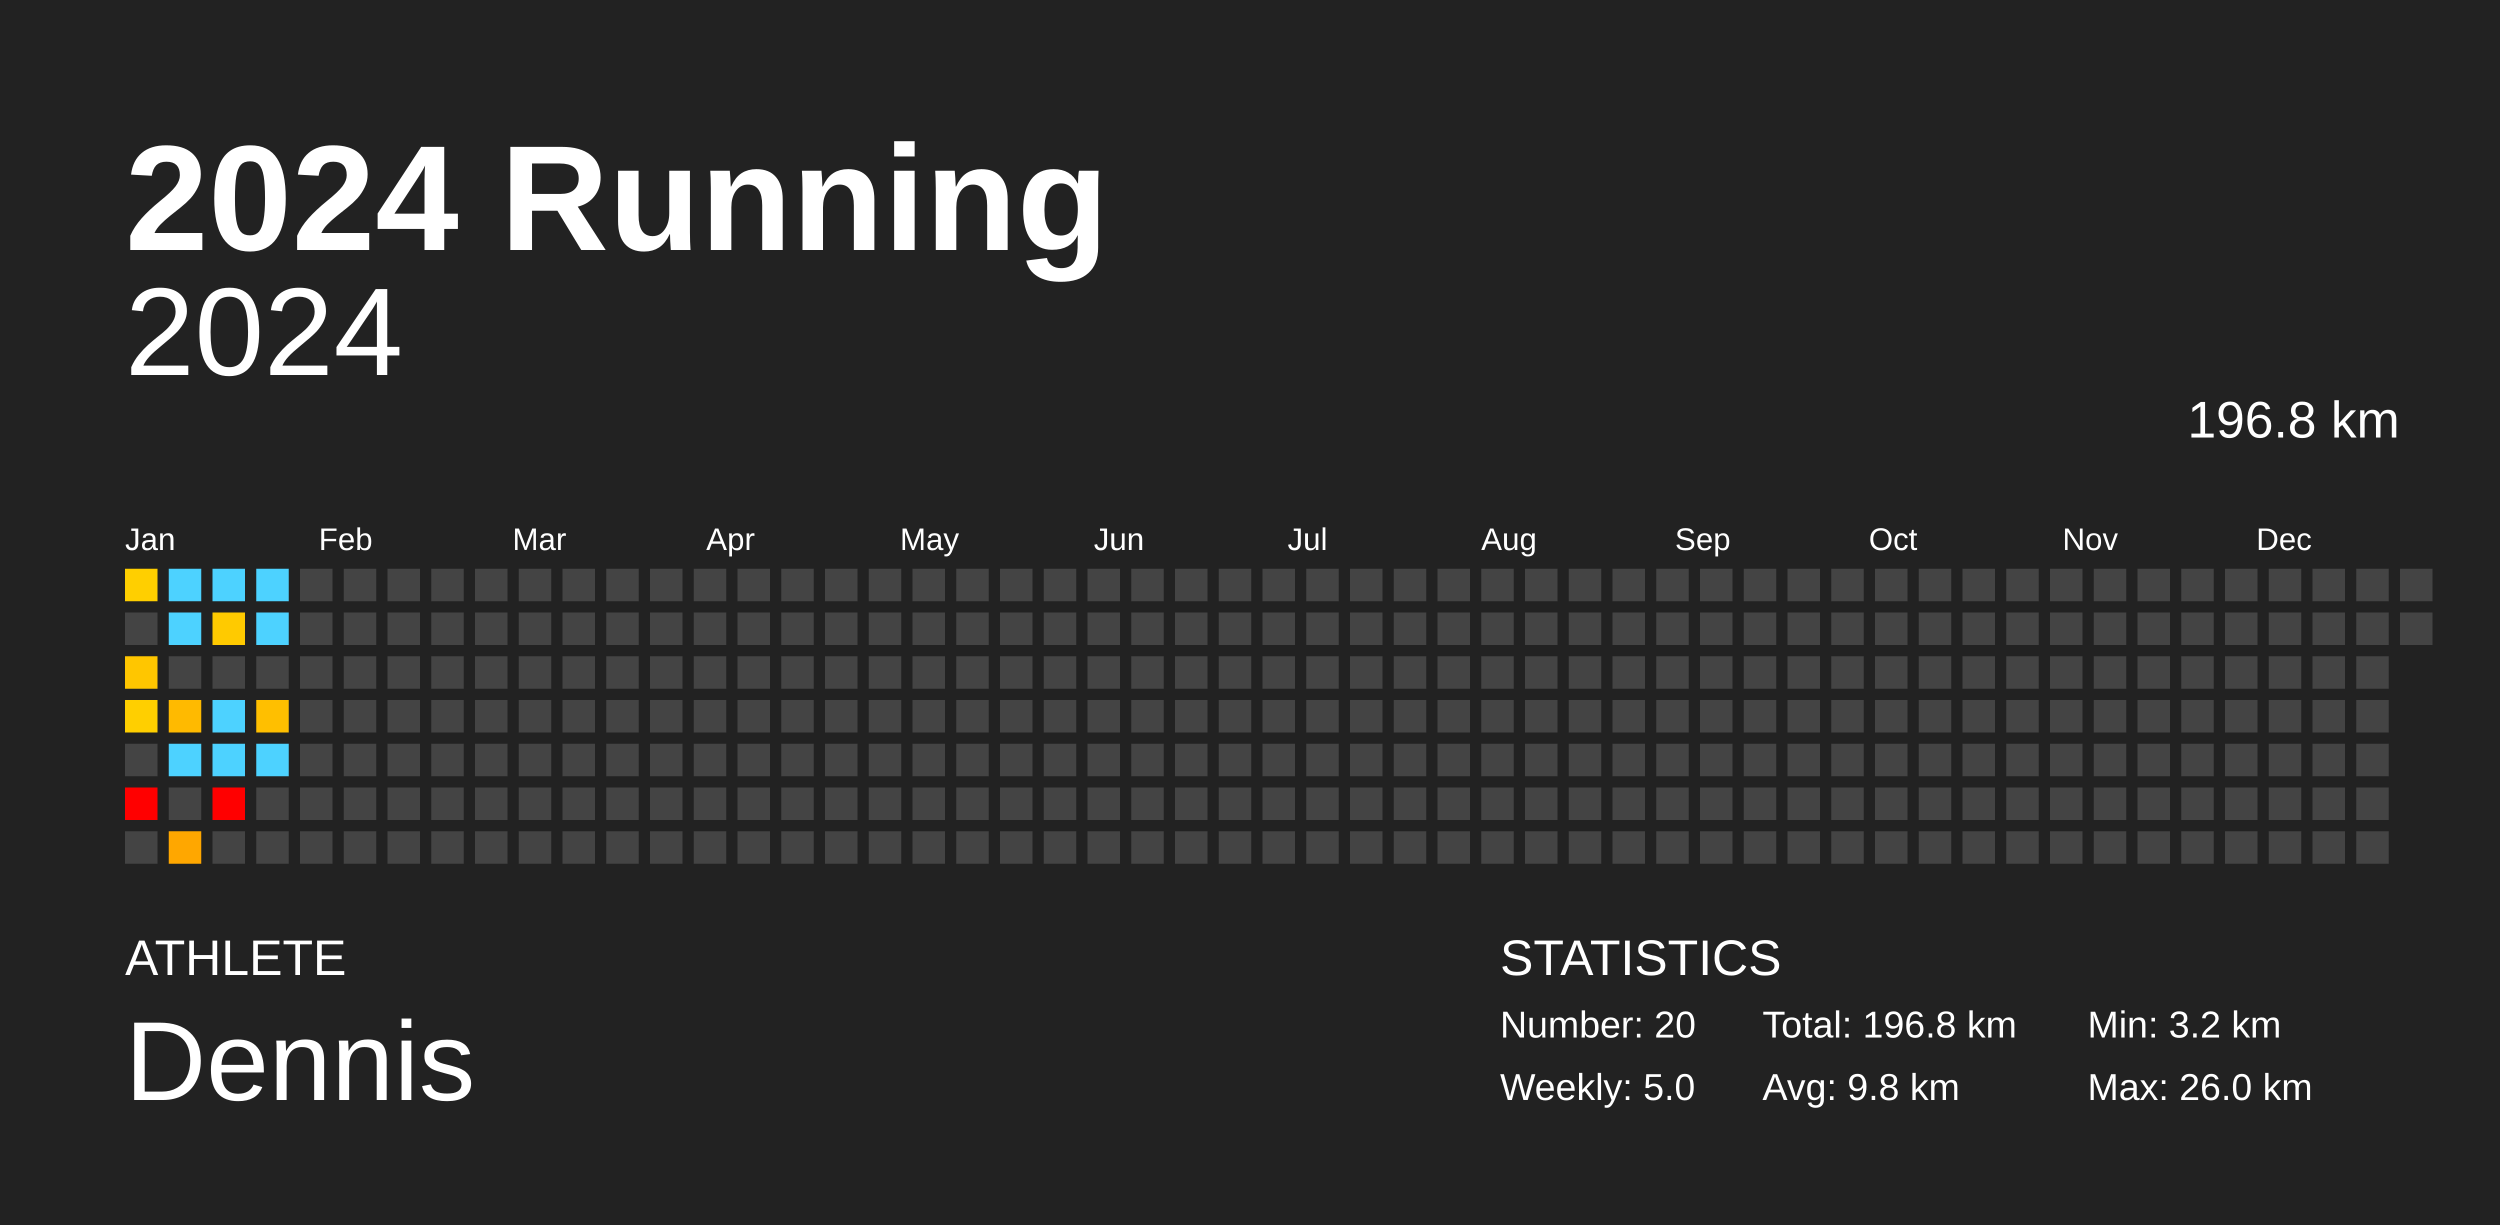
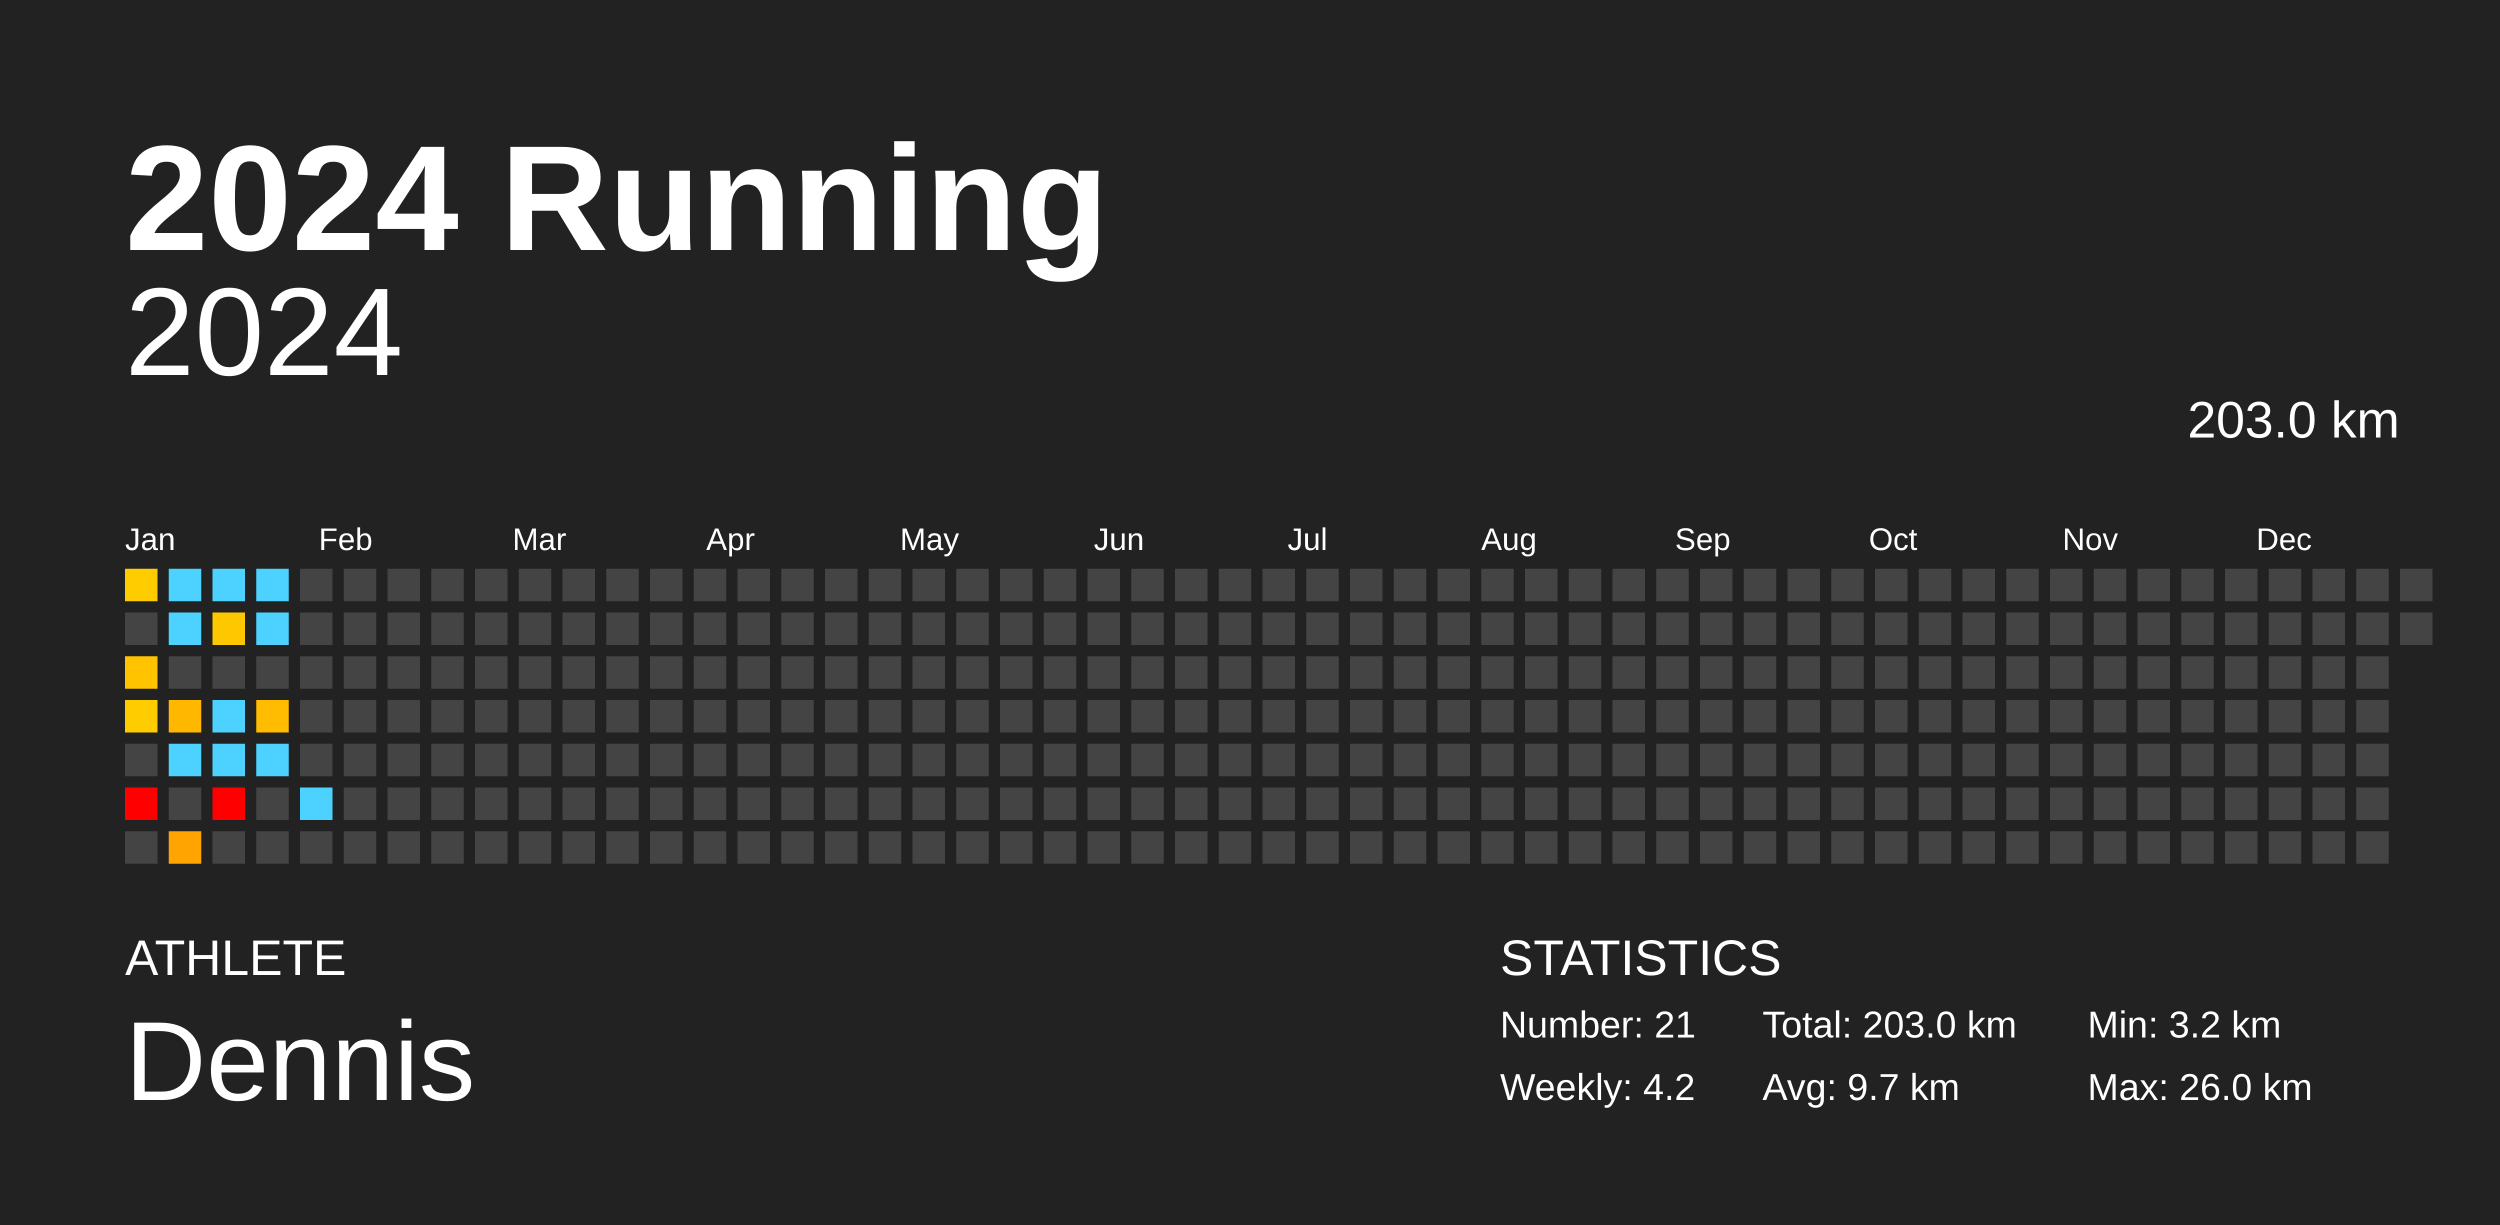
<svg xmlns="http://www.w3.org/2000/svg" baseProfile="full" height="98mm" version="1.1" viewBox="0,0,200,98" width="200mm">
  <defs />
  <rect fill="#222222" height="98" width="200" x="0" y="0" />
  <text fill="#FFFFFF" style="font-size:12px; font-family:Arial; font-weight:bold;" x="10" y="20">2024 Running</text>
  <text fill="#FFFFFF" style="font-size:4px; font-family:Arial" x="10" y="78">ATHLETE</text>
  <text fill="#FFFFFF" style="font-size:9px; font-family:Arial" x="10" y="88">Dennis</text>
  <text fill="#FFFFFF" style="font-size:4px; font-family:Arial" x="120" y="78">STATISTICS</text>
-   <text fill="#FFFFFF" style="font-size:3px; font-family:Arial" x="120" y="83">Number: 20</text>
-   <text fill="#FFFFFF" style="font-size:3px; font-family:Arial" x="120" y="88">Weekly: 5.0</text>
-   <text fill="#FFFFFF" style="font-size:3px; font-family:Arial" x="141" y="83">Total: 196.8 km</text>
-   <text fill="#FFFFFF" style="font-size:3px; font-family:Arial" x="141" y="88">Avg: 9.8 km</text>
+   <text fill="#FFFFFF" style="font-size:3px; font-family:Arial" x="120" y="83">Number: 21</text>
+   <text fill="#FFFFFF" style="font-size:3px; font-family:Arial" x="120" y="88">Weekly: 4.2</text>
+   <text fill="#FFFFFF" style="font-size:3px; font-family:Arial" x="141" y="83">Total: 203.0 km</text>
+   <text fill="#FFFFFF" style="font-size:3px; font-family:Arial" x="141" y="88">Avg: 9.7 km</text>
  <text fill="#FFFFFF" style="font-size:3px; font-family:Arial" x="167" y="83">Min: 3.2 km</text>
  <text fill="#FFFFFF" style="font-size:3px; font-family:Arial" x="167" y="88">Max: 26.0 km</text>
  <text alignment-baseline="hanging" fill="#FFFFFF" style="font-size:10.0px; font-family:Arial;" x="10" y="30">2024</text>
-   <text alignment-baseline="hanging" fill="#FFFFFF" style="font-size:4.125px; font-family:Arial;" x="175" y="35">196.8 km</text>
+   <text alignment-baseline="hanging" fill="#FFFFFF" style="font-size:4.125px; font-family:Arial;" x="175" y="35">203.0 km</text>
  <text fill="#FFFFFF" style="font-size:2.5px; font-family:Arial" x="10.0" y="44">Jan</text>
  <text fill="#FFFFFF" style="font-size:2.5px; font-family:Arial" x="25.5" y="44">Feb</text>
  <text fill="#FFFFFF" style="font-size:2.5px; font-family:Arial" x="41.0" y="44">Mar</text>
  <text fill="#FFFFFF" style="font-size:2.5px; font-family:Arial" x="56.5" y="44">Apr</text>
  <text fill="#FFFFFF" style="font-size:2.5px; font-family:Arial" x="72.0" y="44">May</text>
  <text fill="#FFFFFF" style="font-size:2.5px; font-family:Arial" x="87.5" y="44">Jun</text>
  <text fill="#FFFFFF" style="font-size:2.5px; font-family:Arial" x="103.0" y="44">Jul</text>
  <text fill="#FFFFFF" style="font-size:2.5px; font-family:Arial" x="118.5" y="44">Aug</text>
  <text fill="#FFFFFF" style="font-size:2.5px; font-family:Arial" x="134.0" y="44">Sep</text>
  <text fill="#FFFFFF" style="font-size:2.5px; font-family:Arial" x="149.5" y="44">Oct</text>
  <text fill="#FFFFFF" style="font-size:2.5px; font-family:Arial" x="165.0" y="44">Nov</text>
  <text fill="#FFFFFF" style="font-size:2.5px; font-family:Arial" x="180.5" y="44">Dec</text>
-   <rect fill="#ffcf00" height="2.6" width="2.6" x="10.0" y="45.5" />
+   <rect fill="#ffcc00" height="2.6" width="2.6" x="10.0" y="45.5" />
  <rect fill="#444444" height="2.6" width="2.6" x="10.0" y="49.0" />
-   <rect fill="#ffc600" height="2.6" width="2.6" x="10.0" y="52.5" />
-   <rect fill="#ffcf00" height="2.6" width="2.6" x="10.0" y="56.0" />
+   <rect fill="#ffc300" height="2.6" width="2.6" x="10.0" y="52.5" />
+   <rect fill="#ffcc00" height="2.6" width="2.6" x="10.0" y="56.0" />
  <rect fill="#444444" height="2.6" width="2.6" x="10.0" y="59.5" />
  <rect fill="red" height="2.6" width="2.6" x="10.0" y="63.0" />
  <rect fill="#444444" height="2.6" width="2.6" x="10.0" y="66.5" />
  <rect fill="#4dd2ff" height="2.6" width="2.6" x="13.5" y="45.5" />
  <rect fill="#4dd2ff" height="2.6" width="2.6" x="13.5" y="49.0" />
  <rect fill="#444444" height="2.6" width="2.6" x="13.5" y="52.5" />
-   <rect fill="#ffba00" height="2.6" width="2.6" x="13.5" y="56.0" />
+   <rect fill="#ffb700" height="2.6" width="2.6" x="13.5" y="56.0" />
  <rect fill="#4dd2ff" height="2.6" width="2.6" x="13.5" y="59.5" />
  <rect fill="#444444" height="2.6" width="2.6" x="13.5" y="63.0" />
-   <rect fill="#ffa700" height="2.6" width="2.6" x="13.5" y="66.5" />
+   <rect fill="#ffa400" height="2.6" width="2.6" x="13.5" y="66.5" />
  <rect fill="#4dd2ff" height="2.6" width="2.6" x="17.0" y="45.5" />
-   <rect fill="#ffca00" height="2.6" width="2.6" x="17.0" y="49.0" />
+   <rect fill="#ffc700" height="2.6" width="2.6" x="17.0" y="49.0" />
  <rect fill="#444444" height="2.6" width="2.6" x="17.0" y="52.5" />
  <rect fill="#4dd2ff" height="2.6" width="2.6" x="17.0" y="56.0" />
  <rect fill="#4dd2ff" height="2.6" width="2.6" x="17.0" y="59.5" />
  <rect fill="red" height="2.6" width="2.6" x="17.0" y="63.0" />
  <rect fill="#444444" height="2.6" width="2.6" x="17.0" y="66.5" />
  <rect fill="#4dd2ff" height="2.6" width="2.6" x="20.5" y="45.5" />
  <rect fill="#4dd2ff" height="2.6" width="2.6" x="20.5" y="49.0" />
  <rect fill="#444444" height="2.6" width="2.6" x="20.5" y="52.5" />
-   <rect fill="#ffbf00" height="2.6" width="2.6" x="20.5" y="56.0" />
+   <rect fill="#ffbc00" height="2.6" width="2.6" x="20.5" y="56.0" />
  <rect fill="#4dd2ff" height="2.6" width="2.6" x="20.5" y="59.5" />
  <rect fill="#444444" height="2.6" width="2.6" x="20.5" y="63.0" />
  <rect fill="#444444" height="2.6" width="2.6" x="20.5" y="66.5" />
  <rect fill="#444444" height="2.6" width="2.6" x="24.0" y="45.5" />
  <rect fill="#444444" height="2.6" width="2.6" x="24.0" y="49.0" />
  <rect fill="#444444" height="2.6" width="2.6" x="24.0" y="52.5" />
  <rect fill="#444444" height="2.6" width="2.6" x="24.0" y="56.0" />
  <rect fill="#444444" height="2.6" width="2.6" x="24.0" y="59.5" />
-   <rect fill="#444444" height="2.6" width="2.6" x="24.0" y="63.0" />
+   <rect fill="#4dd2ff" height="2.6" width="2.6" x="24.0" y="63.0" />
  <rect fill="#444444" height="2.6" width="2.6" x="24.0" y="66.5" />
  <rect fill="#444444" height="2.6" width="2.6" x="27.5" y="45.5" />
  <rect fill="#444444" height="2.6" width="2.6" x="27.5" y="49.0" />
  <rect fill="#444444" height="2.6" width="2.6" x="27.5" y="52.5" />
  <rect fill="#444444" height="2.6" width="2.6" x="27.5" y="56.0" />
  <rect fill="#444444" height="2.6" width="2.6" x="27.5" y="59.5" />
  <rect fill="#444444" height="2.6" width="2.6" x="27.5" y="63.0" />
  <rect fill="#444444" height="2.6" width="2.6" x="27.5" y="66.5" />
  <rect fill="#444444" height="2.6" width="2.6" x="31.0" y="45.5" />
  <rect fill="#444444" height="2.6" width="2.6" x="31.0" y="49.0" />
  <rect fill="#444444" height="2.6" width="2.6" x="31.0" y="52.5" />
  <rect fill="#444444" height="2.6" width="2.6" x="31.0" y="56.0" />
  <rect fill="#444444" height="2.6" width="2.6" x="31.0" y="59.5" />
  <rect fill="#444444" height="2.6" width="2.6" x="31.0" y="63.0" />
  <rect fill="#444444" height="2.6" width="2.6" x="31.0" y="66.5" />
  <rect fill="#444444" height="2.6" width="2.6" x="34.5" y="45.5" />
  <rect fill="#444444" height="2.6" width="2.6" x="34.5" y="49.0" />
  <rect fill="#444444" height="2.6" width="2.6" x="34.5" y="52.5" />
  <rect fill="#444444" height="2.6" width="2.6" x="34.5" y="56.0" />
  <rect fill="#444444" height="2.6" width="2.6" x="34.5" y="59.5" />
  <rect fill="#444444" height="2.6" width="2.6" x="34.5" y="63.0" />
  <rect fill="#444444" height="2.6" width="2.6" x="34.5" y="66.5" />
  <rect fill="#444444" height="2.6" width="2.6" x="38.0" y="45.5" />
  <rect fill="#444444" height="2.6" width="2.6" x="38.0" y="49.0" />
  <rect fill="#444444" height="2.6" width="2.6" x="38.0" y="52.5" />
  <rect fill="#444444" height="2.6" width="2.6" x="38.0" y="56.0" />
  <rect fill="#444444" height="2.6" width="2.6" x="38.0" y="59.5" />
  <rect fill="#444444" height="2.6" width="2.6" x="38.0" y="63.0" />
  <rect fill="#444444" height="2.6" width="2.6" x="38.0" y="66.5" />
  <rect fill="#444444" height="2.6" width="2.6" x="41.5" y="45.5" />
  <rect fill="#444444" height="2.6" width="2.6" x="41.5" y="49.0" />
  <rect fill="#444444" height="2.6" width="2.6" x="41.5" y="52.5" />
  <rect fill="#444444" height="2.6" width="2.6" x="41.5" y="56.0" />
  <rect fill="#444444" height="2.6" width="2.6" x="41.5" y="59.5" />
  <rect fill="#444444" height="2.6" width="2.6" x="41.5" y="63.0" />
  <rect fill="#444444" height="2.6" width="2.6" x="41.5" y="66.5" />
  <rect fill="#444444" height="2.6" width="2.6" x="45.0" y="45.5" />
  <rect fill="#444444" height="2.6" width="2.6" x="45.0" y="49.0" />
  <rect fill="#444444" height="2.6" width="2.6" x="45.0" y="52.5" />
  <rect fill="#444444" height="2.6" width="2.6" x="45.0" y="56.0" />
  <rect fill="#444444" height="2.6" width="2.6" x="45.0" y="59.5" />
  <rect fill="#444444" height="2.6" width="2.6" x="45.0" y="63.0" />
  <rect fill="#444444" height="2.6" width="2.6" x="45.0" y="66.5" />
  <rect fill="#444444" height="2.6" width="2.6" x="48.5" y="45.5" />
  <rect fill="#444444" height="2.6" width="2.6" x="48.5" y="49.0" />
  <rect fill="#444444" height="2.6" width="2.6" x="48.5" y="52.5" />
  <rect fill="#444444" height="2.6" width="2.6" x="48.5" y="56.0" />
  <rect fill="#444444" height="2.6" width="2.6" x="48.5" y="59.5" />
  <rect fill="#444444" height="2.6" width="2.6" x="48.5" y="63.0" />
  <rect fill="#444444" height="2.6" width="2.6" x="48.5" y="66.5" />
  <rect fill="#444444" height="2.6" width="2.6" x="52.0" y="45.5" />
  <rect fill="#444444" height="2.6" width="2.6" x="52.0" y="49.0" />
  <rect fill="#444444" height="2.6" width="2.6" x="52.0" y="52.5" />
  <rect fill="#444444" height="2.6" width="2.6" x="52.0" y="56.0" />
  <rect fill="#444444" height="2.6" width="2.6" x="52.0" y="59.5" />
  <rect fill="#444444" height="2.6" width="2.6" x="52.0" y="63.0" />
  <rect fill="#444444" height="2.6" width="2.6" x="52.0" y="66.5" />
  <rect fill="#444444" height="2.6" width="2.6" x="55.5" y="45.5" />
  <rect fill="#444444" height="2.6" width="2.6" x="55.5" y="49.0" />
  <rect fill="#444444" height="2.6" width="2.6" x="55.5" y="52.5" />
  <rect fill="#444444" height="2.6" width="2.6" x="55.5" y="56.0" />
  <rect fill="#444444" height="2.6" width="2.6" x="55.5" y="59.5" />
  <rect fill="#444444" height="2.6" width="2.6" x="55.5" y="63.0" />
  <rect fill="#444444" height="2.6" width="2.6" x="55.5" y="66.5" />
  <rect fill="#444444" height="2.6" width="2.6" x="59.0" y="45.5" />
  <rect fill="#444444" height="2.6" width="2.6" x="59.0" y="49.0" />
  <rect fill="#444444" height="2.6" width="2.6" x="59.0" y="52.5" />
  <rect fill="#444444" height="2.6" width="2.6" x="59.0" y="56.0" />
  <rect fill="#444444" height="2.6" width="2.6" x="59.0" y="59.5" />
  <rect fill="#444444" height="2.6" width="2.6" x="59.0" y="63.0" />
  <rect fill="#444444" height="2.6" width="2.6" x="59.0" y="66.5" />
  <rect fill="#444444" height="2.6" width="2.6" x="62.5" y="45.5" />
  <rect fill="#444444" height="2.6" width="2.6" x="62.5" y="49.0" />
  <rect fill="#444444" height="2.6" width="2.6" x="62.5" y="52.5" />
  <rect fill="#444444" height="2.6" width="2.6" x="62.5" y="56.0" />
  <rect fill="#444444" height="2.6" width="2.6" x="62.5" y="59.5" />
  <rect fill="#444444" height="2.6" width="2.6" x="62.5" y="63.0" />
  <rect fill="#444444" height="2.6" width="2.6" x="62.5" y="66.5" />
  <rect fill="#444444" height="2.6" width="2.6" x="66.0" y="45.5" />
  <rect fill="#444444" height="2.6" width="2.6" x="66.0" y="49.0" />
  <rect fill="#444444" height="2.6" width="2.6" x="66.0" y="52.5" />
  <rect fill="#444444" height="2.6" width="2.6" x="66.0" y="56.0" />
  <rect fill="#444444" height="2.6" width="2.6" x="66.0" y="59.5" />
  <rect fill="#444444" height="2.6" width="2.6" x="66.0" y="63.0" />
  <rect fill="#444444" height="2.6" width="2.6" x="66.0" y="66.5" />
  <rect fill="#444444" height="2.6" width="2.6" x="69.5" y="45.5" />
  <rect fill="#444444" height="2.6" width="2.6" x="69.5" y="49.0" />
  <rect fill="#444444" height="2.6" width="2.6" x="69.5" y="52.5" />
  <rect fill="#444444" height="2.6" width="2.6" x="69.5" y="56.0" />
  <rect fill="#444444" height="2.6" width="2.6" x="69.5" y="59.5" />
  <rect fill="#444444" height="2.6" width="2.6" x="69.5" y="63.0" />
  <rect fill="#444444" height="2.6" width="2.6" x="69.5" y="66.5" />
  <rect fill="#444444" height="2.6" width="2.6" x="73.0" y="45.5" />
  <rect fill="#444444" height="2.6" width="2.6" x="73.0" y="49.0" />
  <rect fill="#444444" height="2.6" width="2.6" x="73.0" y="52.5" />
  <rect fill="#444444" height="2.6" width="2.6" x="73.0" y="56.0" />
  <rect fill="#444444" height="2.6" width="2.6" x="73.0" y="59.5" />
  <rect fill="#444444" height="2.6" width="2.6" x="73.0" y="63.0" />
  <rect fill="#444444" height="2.6" width="2.6" x="73.0" y="66.5" />
  <rect fill="#444444" height="2.6" width="2.6" x="76.5" y="45.5" />
  <rect fill="#444444" height="2.6" width="2.6" x="76.5" y="49.0" />
  <rect fill="#444444" height="2.6" width="2.6" x="76.5" y="52.5" />
  <rect fill="#444444" height="2.6" width="2.6" x="76.5" y="56.0" />
  <rect fill="#444444" height="2.6" width="2.6" x="76.5" y="59.5" />
  <rect fill="#444444" height="2.6" width="2.6" x="76.5" y="63.0" />
  <rect fill="#444444" height="2.6" width="2.6" x="76.5" y="66.5" />
  <rect fill="#444444" height="2.6" width="2.6" x="80.0" y="45.5" />
  <rect fill="#444444" height="2.6" width="2.6" x="80.0" y="49.0" />
  <rect fill="#444444" height="2.6" width="2.6" x="80.0" y="52.5" />
  <rect fill="#444444" height="2.6" width="2.6" x="80.0" y="56.0" />
  <rect fill="#444444" height="2.6" width="2.6" x="80.0" y="59.5" />
  <rect fill="#444444" height="2.6" width="2.6" x="80.0" y="63.0" />
  <rect fill="#444444" height="2.6" width="2.6" x="80.0" y="66.5" />
  <rect fill="#444444" height="2.6" width="2.6" x="83.5" y="45.5" />
  <rect fill="#444444" height="2.6" width="2.6" x="83.5" y="49.0" />
  <rect fill="#444444" height="2.6" width="2.6" x="83.5" y="52.5" />
  <rect fill="#444444" height="2.6" width="2.6" x="83.5" y="56.0" />
  <rect fill="#444444" height="2.6" width="2.6" x="83.5" y="59.5" />
  <rect fill="#444444" height="2.6" width="2.6" x="83.5" y="63.0" />
  <rect fill="#444444" height="2.6" width="2.6" x="83.5" y="66.5" />
  <rect fill="#444444" height="2.6" width="2.6" x="87.0" y="45.5" />
  <rect fill="#444444" height="2.6" width="2.6" x="87.0" y="49.0" />
  <rect fill="#444444" height="2.6" width="2.6" x="87.0" y="52.5" />
  <rect fill="#444444" height="2.6" width="2.6" x="87.0" y="56.0" />
  <rect fill="#444444" height="2.6" width="2.6" x="87.0" y="59.5" />
  <rect fill="#444444" height="2.6" width="2.6" x="87.0" y="63.0" />
  <rect fill="#444444" height="2.6" width="2.6" x="87.0" y="66.5" />
  <rect fill="#444444" height="2.6" width="2.6" x="90.5" y="45.5" />
  <rect fill="#444444" height="2.6" width="2.6" x="90.5" y="49.0" />
  <rect fill="#444444" height="2.6" width="2.6" x="90.5" y="52.5" />
  <rect fill="#444444" height="2.6" width="2.6" x="90.5" y="56.0" />
  <rect fill="#444444" height="2.6" width="2.6" x="90.5" y="59.5" />
  <rect fill="#444444" height="2.6" width="2.6" x="90.5" y="63.0" />
  <rect fill="#444444" height="2.6" width="2.6" x="90.5" y="66.5" />
  <rect fill="#444444" height="2.6" width="2.6" x="94.0" y="45.5" />
  <rect fill="#444444" height="2.6" width="2.6" x="94.0" y="49.0" />
  <rect fill="#444444" height="2.6" width="2.6" x="94.0" y="52.5" />
  <rect fill="#444444" height="2.6" width="2.6" x="94.0" y="56.0" />
  <rect fill="#444444" height="2.6" width="2.6" x="94.0" y="59.5" />
  <rect fill="#444444" height="2.6" width="2.6" x="94.0" y="63.0" />
  <rect fill="#444444" height="2.6" width="2.6" x="94.0" y="66.5" />
  <rect fill="#444444" height="2.6" width="2.6" x="97.5" y="45.5" />
  <rect fill="#444444" height="2.6" width="2.6" x="97.5" y="49.0" />
  <rect fill="#444444" height="2.6" width="2.6" x="97.5" y="52.5" />
  <rect fill="#444444" height="2.6" width="2.6" x="97.5" y="56.0" />
  <rect fill="#444444" height="2.6" width="2.6" x="97.5" y="59.5" />
  <rect fill="#444444" height="2.6" width="2.6" x="97.5" y="63.0" />
  <rect fill="#444444" height="2.6" width="2.6" x="97.5" y="66.5" />
  <rect fill="#444444" height="2.6" width="2.6" x="101.0" y="45.5" />
  <rect fill="#444444" height="2.6" width="2.6" x="101.0" y="49.0" />
  <rect fill="#444444" height="2.6" width="2.6" x="101.0" y="52.5" />
  <rect fill="#444444" height="2.6" width="2.6" x="101.0" y="56.0" />
  <rect fill="#444444" height="2.6" width="2.6" x="101.0" y="59.5" />
  <rect fill="#444444" height="2.6" width="2.6" x="101.0" y="63.0" />
  <rect fill="#444444" height="2.6" width="2.6" x="101.0" y="66.5" />
  <rect fill="#444444" height="2.6" width="2.6" x="104.5" y="45.5" />
  <rect fill="#444444" height="2.6" width="2.6" x="104.5" y="49.0" />
  <rect fill="#444444" height="2.6" width="2.6" x="104.5" y="52.5" />
  <rect fill="#444444" height="2.6" width="2.6" x="104.5" y="56.0" />
  <rect fill="#444444" height="2.6" width="2.6" x="104.5" y="59.5" />
  <rect fill="#444444" height="2.6" width="2.6" x="104.5" y="63.0" />
  <rect fill="#444444" height="2.6" width="2.6" x="104.5" y="66.5" />
  <rect fill="#444444" height="2.6" width="2.6" x="108.0" y="45.5" />
  <rect fill="#444444" height="2.6" width="2.6" x="108.0" y="49.0" />
  <rect fill="#444444" height="2.6" width="2.6" x="108.0" y="52.5" />
  <rect fill="#444444" height="2.6" width="2.6" x="108.0" y="56.0" />
  <rect fill="#444444" height="2.6" width="2.6" x="108.0" y="59.5" />
  <rect fill="#444444" height="2.6" width="2.6" x="108.0" y="63.0" />
  <rect fill="#444444" height="2.6" width="2.6" x="108.0" y="66.5" />
  <rect fill="#444444" height="2.6" width="2.6" x="111.5" y="45.5" />
  <rect fill="#444444" height="2.6" width="2.6" x="111.5" y="49.0" />
  <rect fill="#444444" height="2.6" width="2.6" x="111.5" y="52.5" />
  <rect fill="#444444" height="2.6" width="2.6" x="111.5" y="56.0" />
  <rect fill="#444444" height="2.6" width="2.6" x="111.5" y="59.5" />
  <rect fill="#444444" height="2.6" width="2.6" x="111.5" y="63.0" />
  <rect fill="#444444" height="2.6" width="2.6" x="111.5" y="66.5" />
  <rect fill="#444444" height="2.6" width="2.6" x="115.0" y="45.5" />
  <rect fill="#444444" height="2.6" width="2.6" x="115.0" y="49.0" />
  <rect fill="#444444" height="2.6" width="2.6" x="115.0" y="52.5" />
  <rect fill="#444444" height="2.6" width="2.6" x="115.0" y="56.0" />
  <rect fill="#444444" height="2.6" width="2.6" x="115.0" y="59.5" />
  <rect fill="#444444" height="2.6" width="2.6" x="115.0" y="63.0" />
  <rect fill="#444444" height="2.6" width="2.6" x="115.0" y="66.5" />
  <rect fill="#444444" height="2.6" width="2.6" x="118.5" y="45.5" />
  <rect fill="#444444" height="2.6" width="2.6" x="118.5" y="49.0" />
  <rect fill="#444444" height="2.6" width="2.6" x="118.5" y="52.5" />
  <rect fill="#444444" height="2.6" width="2.6" x="118.5" y="56.0" />
  <rect fill="#444444" height="2.6" width="2.6" x="118.5" y="59.5" />
  <rect fill="#444444" height="2.6" width="2.6" x="118.5" y="63.0" />
  <rect fill="#444444" height="2.6" width="2.6" x="118.5" y="66.5" />
  <rect fill="#444444" height="2.6" width="2.6" x="122.0" y="45.5" />
  <rect fill="#444444" height="2.6" width="2.6" x="122.0" y="49.0" />
  <rect fill="#444444" height="2.6" width="2.6" x="122.0" y="52.5" />
  <rect fill="#444444" height="2.6" width="2.6" x="122.0" y="56.0" />
  <rect fill="#444444" height="2.6" width="2.6" x="122.0" y="59.5" />
  <rect fill="#444444" height="2.6" width="2.6" x="122.0" y="63.0" />
  <rect fill="#444444" height="2.6" width="2.6" x="122.0" y="66.5" />
  <rect fill="#444444" height="2.6" width="2.6" x="125.5" y="45.5" />
  <rect fill="#444444" height="2.6" width="2.6" x="125.5" y="49.0" />
  <rect fill="#444444" height="2.6" width="2.6" x="125.5" y="52.5" />
  <rect fill="#444444" height="2.6" width="2.6" x="125.5" y="56.0" />
  <rect fill="#444444" height="2.6" width="2.6" x="125.5" y="59.5" />
  <rect fill="#444444" height="2.6" width="2.6" x="125.5" y="63.0" />
  <rect fill="#444444" height="2.6" width="2.6" x="125.5" y="66.5" />
  <rect fill="#444444" height="2.6" width="2.6" x="129.0" y="45.5" />
  <rect fill="#444444" height="2.6" width="2.6" x="129.0" y="49.0" />
  <rect fill="#444444" height="2.6" width="2.6" x="129.0" y="52.5" />
  <rect fill="#444444" height="2.6" width="2.6" x="129.0" y="56.0" />
  <rect fill="#444444" height="2.6" width="2.6" x="129.0" y="59.5" />
  <rect fill="#444444" height="2.6" width="2.6" x="129.0" y="63.0" />
  <rect fill="#444444" height="2.6" width="2.6" x="129.0" y="66.5" />
  <rect fill="#444444" height="2.6" width="2.6" x="132.5" y="45.5" />
  <rect fill="#444444" height="2.6" width="2.6" x="132.5" y="49.0" />
  <rect fill="#444444" height="2.6" width="2.6" x="132.5" y="52.5" />
  <rect fill="#444444" height="2.6" width="2.6" x="132.5" y="56.0" />
  <rect fill="#444444" height="2.6" width="2.6" x="132.5" y="59.5" />
  <rect fill="#444444" height="2.6" width="2.6" x="132.5" y="63.0" />
  <rect fill="#444444" height="2.6" width="2.6" x="132.5" y="66.5" />
  <rect fill="#444444" height="2.6" width="2.6" x="136.0" y="45.5" />
  <rect fill="#444444" height="2.6" width="2.6" x="136.0" y="49.0" />
  <rect fill="#444444" height="2.6" width="2.6" x="136.0" y="52.5" />
  <rect fill="#444444" height="2.6" width="2.6" x="136.0" y="56.0" />
  <rect fill="#444444" height="2.6" width="2.6" x="136.0" y="59.5" />
  <rect fill="#444444" height="2.6" width="2.6" x="136.0" y="63.0" />
  <rect fill="#444444" height="2.6" width="2.6" x="136.0" y="66.5" />
  <rect fill="#444444" height="2.6" width="2.6" x="139.5" y="45.5" />
  <rect fill="#444444" height="2.6" width="2.6" x="139.5" y="49.0" />
  <rect fill="#444444" height="2.6" width="2.6" x="139.5" y="52.5" />
  <rect fill="#444444" height="2.6" width="2.6" x="139.5" y="56.0" />
  <rect fill="#444444" height="2.6" width="2.6" x="139.5" y="59.5" />
  <rect fill="#444444" height="2.6" width="2.6" x="139.5" y="63.0" />
  <rect fill="#444444" height="2.6" width="2.6" x="139.5" y="66.5" />
  <rect fill="#444444" height="2.6" width="2.6" x="143.0" y="45.5" />
  <rect fill="#444444" height="2.6" width="2.6" x="143.0" y="49.0" />
  <rect fill="#444444" height="2.6" width="2.6" x="143.0" y="52.5" />
  <rect fill="#444444" height="2.6" width="2.6" x="143.0" y="56.0" />
  <rect fill="#444444" height="2.6" width="2.6" x="143.0" y="59.5" />
  <rect fill="#444444" height="2.6" width="2.6" x="143.0" y="63.0" />
  <rect fill="#444444" height="2.6" width="2.6" x="143.0" y="66.5" />
  <rect fill="#444444" height="2.6" width="2.6" x="146.5" y="45.5" />
  <rect fill="#444444" height="2.6" width="2.6" x="146.5" y="49.0" />
  <rect fill="#444444" height="2.6" width="2.6" x="146.5" y="52.5" />
  <rect fill="#444444" height="2.6" width="2.6" x="146.5" y="56.0" />
  <rect fill="#444444" height="2.6" width="2.6" x="146.5" y="59.5" />
  <rect fill="#444444" height="2.6" width="2.6" x="146.5" y="63.0" />
  <rect fill="#444444" height="2.6" width="2.6" x="146.5" y="66.5" />
  <rect fill="#444444" height="2.6" width="2.6" x="150.0" y="45.5" />
  <rect fill="#444444" height="2.6" width="2.6" x="150.0" y="49.0" />
  <rect fill="#444444" height="2.6" width="2.6" x="150.0" y="52.5" />
  <rect fill="#444444" height="2.6" width="2.6" x="150.0" y="56.0" />
  <rect fill="#444444" height="2.6" width="2.6" x="150.0" y="59.5" />
  <rect fill="#444444" height="2.6" width="2.6" x="150.0" y="63.0" />
  <rect fill="#444444" height="2.6" width="2.6" x="150.0" y="66.5" />
  <rect fill="#444444" height="2.6" width="2.6" x="153.5" y="45.5" />
  <rect fill="#444444" height="2.6" width="2.6" x="153.5" y="49.0" />
  <rect fill="#444444" height="2.6" width="2.6" x="153.5" y="52.5" />
  <rect fill="#444444" height="2.6" width="2.6" x="153.5" y="56.0" />
  <rect fill="#444444" height="2.6" width="2.6" x="153.5" y="59.5" />
  <rect fill="#444444" height="2.6" width="2.6" x="153.5" y="63.0" />
  <rect fill="#444444" height="2.6" width="2.6" x="153.5" y="66.5" />
  <rect fill="#444444" height="2.6" width="2.6" x="157.0" y="45.5" />
  <rect fill="#444444" height="2.6" width="2.6" x="157.0" y="49.0" />
  <rect fill="#444444" height="2.6" width="2.6" x="157.0" y="52.5" />
  <rect fill="#444444" height="2.6" width="2.6" x="157.0" y="56.0" />
  <rect fill="#444444" height="2.6" width="2.6" x="157.0" y="59.5" />
  <rect fill="#444444" height="2.6" width="2.6" x="157.0" y="63.0" />
  <rect fill="#444444" height="2.6" width="2.6" x="157.0" y="66.5" />
  <rect fill="#444444" height="2.6" width="2.6" x="160.5" y="45.5" />
  <rect fill="#444444" height="2.6" width="2.6" x="160.5" y="49.0" />
  <rect fill="#444444" height="2.6" width="2.6" x="160.5" y="52.5" />
  <rect fill="#444444" height="2.6" width="2.6" x="160.5" y="56.0" />
  <rect fill="#444444" height="2.6" width="2.6" x="160.5" y="59.5" />
  <rect fill="#444444" height="2.6" width="2.6" x="160.5" y="63.0" />
  <rect fill="#444444" height="2.6" width="2.6" x="160.5" y="66.5" />
  <rect fill="#444444" height="2.6" width="2.6" x="164.0" y="45.5" />
  <rect fill="#444444" height="2.6" width="2.6" x="164.0" y="49.0" />
  <rect fill="#444444" height="2.6" width="2.6" x="164.0" y="52.5" />
  <rect fill="#444444" height="2.6" width="2.6" x="164.0" y="56.0" />
  <rect fill="#444444" height="2.6" width="2.6" x="164.0" y="59.5" />
  <rect fill="#444444" height="2.6" width="2.6" x="164.0" y="63.0" />
  <rect fill="#444444" height="2.6" width="2.6" x="164.0" y="66.5" />
  <rect fill="#444444" height="2.6" width="2.6" x="167.5" y="45.5" />
  <rect fill="#444444" height="2.6" width="2.6" x="167.5" y="49.0" />
  <rect fill="#444444" height="2.6" width="2.6" x="167.5" y="52.5" />
  <rect fill="#444444" height="2.6" width="2.6" x="167.5" y="56.0" />
  <rect fill="#444444" height="2.6" width="2.6" x="167.5" y="59.5" />
  <rect fill="#444444" height="2.6" width="2.6" x="167.5" y="63.0" />
  <rect fill="#444444" height="2.6" width="2.6" x="167.5" y="66.5" />
  <rect fill="#444444" height="2.6" width="2.6" x="171.0" y="45.5" />
  <rect fill="#444444" height="2.6" width="2.6" x="171.0" y="49.0" />
  <rect fill="#444444" height="2.6" width="2.6" x="171.0" y="52.5" />
  <rect fill="#444444" height="2.6" width="2.6" x="171.0" y="56.0" />
  <rect fill="#444444" height="2.6" width="2.6" x="171.0" y="59.5" />
  <rect fill="#444444" height="2.6" width="2.6" x="171.0" y="63.0" />
  <rect fill="#444444" height="2.6" width="2.6" x="171.0" y="66.5" />
  <rect fill="#444444" height="2.6" width="2.6" x="174.5" y="45.5" />
  <rect fill="#444444" height="2.6" width="2.6" x="174.5" y="49.0" />
  <rect fill="#444444" height="2.6" width="2.6" x="174.5" y="52.5" />
  <rect fill="#444444" height="2.6" width="2.6" x="174.5" y="56.0" />
  <rect fill="#444444" height="2.6" width="2.6" x="174.5" y="59.5" />
  <rect fill="#444444" height="2.6" width="2.6" x="174.5" y="63.0" />
  <rect fill="#444444" height="2.6" width="2.6" x="174.5" y="66.5" />
  <rect fill="#444444" height="2.6" width="2.6" x="178.0" y="45.5" />
  <rect fill="#444444" height="2.6" width="2.6" x="178.0" y="49.0" />
  <rect fill="#444444" height="2.6" width="2.6" x="178.0" y="52.5" />
  <rect fill="#444444" height="2.6" width="2.6" x="178.0" y="56.0" />
  <rect fill="#444444" height="2.6" width="2.6" x="178.0" y="59.5" />
  <rect fill="#444444" height="2.6" width="2.6" x="178.0" y="63.0" />
  <rect fill="#444444" height="2.6" width="2.6" x="178.0" y="66.5" />
  <rect fill="#444444" height="2.6" width="2.6" x="181.5" y="45.5" />
  <rect fill="#444444" height="2.6" width="2.6" x="181.5" y="49.0" />
  <rect fill="#444444" height="2.6" width="2.6" x="181.5" y="52.5" />
  <rect fill="#444444" height="2.6" width="2.6" x="181.5" y="56.0" />
  <rect fill="#444444" height="2.6" width="2.6" x="181.5" y="59.5" />
  <rect fill="#444444" height="2.6" width="2.6" x="181.5" y="63.0" />
  <rect fill="#444444" height="2.6" width="2.6" x="181.5" y="66.5" />
  <rect fill="#444444" height="2.6" width="2.6" x="185.0" y="45.5" />
  <rect fill="#444444" height="2.6" width="2.6" x="185.0" y="49.0" />
  <rect fill="#444444" height="2.6" width="2.6" x="185.0" y="52.5" />
  <rect fill="#444444" height="2.6" width="2.6" x="185.0" y="56.0" />
  <rect fill="#444444" height="2.6" width="2.6" x="185.0" y="59.5" />
  <rect fill="#444444" height="2.6" width="2.6" x="185.0" y="63.0" />
  <rect fill="#444444" height="2.6" width="2.6" x="185.0" y="66.5" />
  <rect fill="#444444" height="2.6" width="2.6" x="188.5" y="45.5" />
  <rect fill="#444444" height="2.6" width="2.6" x="188.5" y="49.0" />
  <rect fill="#444444" height="2.6" width="2.6" x="188.5" y="52.5" />
  <rect fill="#444444" height="2.6" width="2.6" x="188.5" y="56.0" />
  <rect fill="#444444" height="2.6" width="2.6" x="188.5" y="59.5" />
  <rect fill="#444444" height="2.6" width="2.6" x="188.5" y="63.0" />
  <rect fill="#444444" height="2.6" width="2.6" x="188.5" y="66.5" />
  <rect fill="#444444" height="2.6" width="2.6" x="192.0" y="45.5" />
  <rect fill="#444444" height="2.6" width="2.6" x="192.0" y="49.0" />
</svg>
